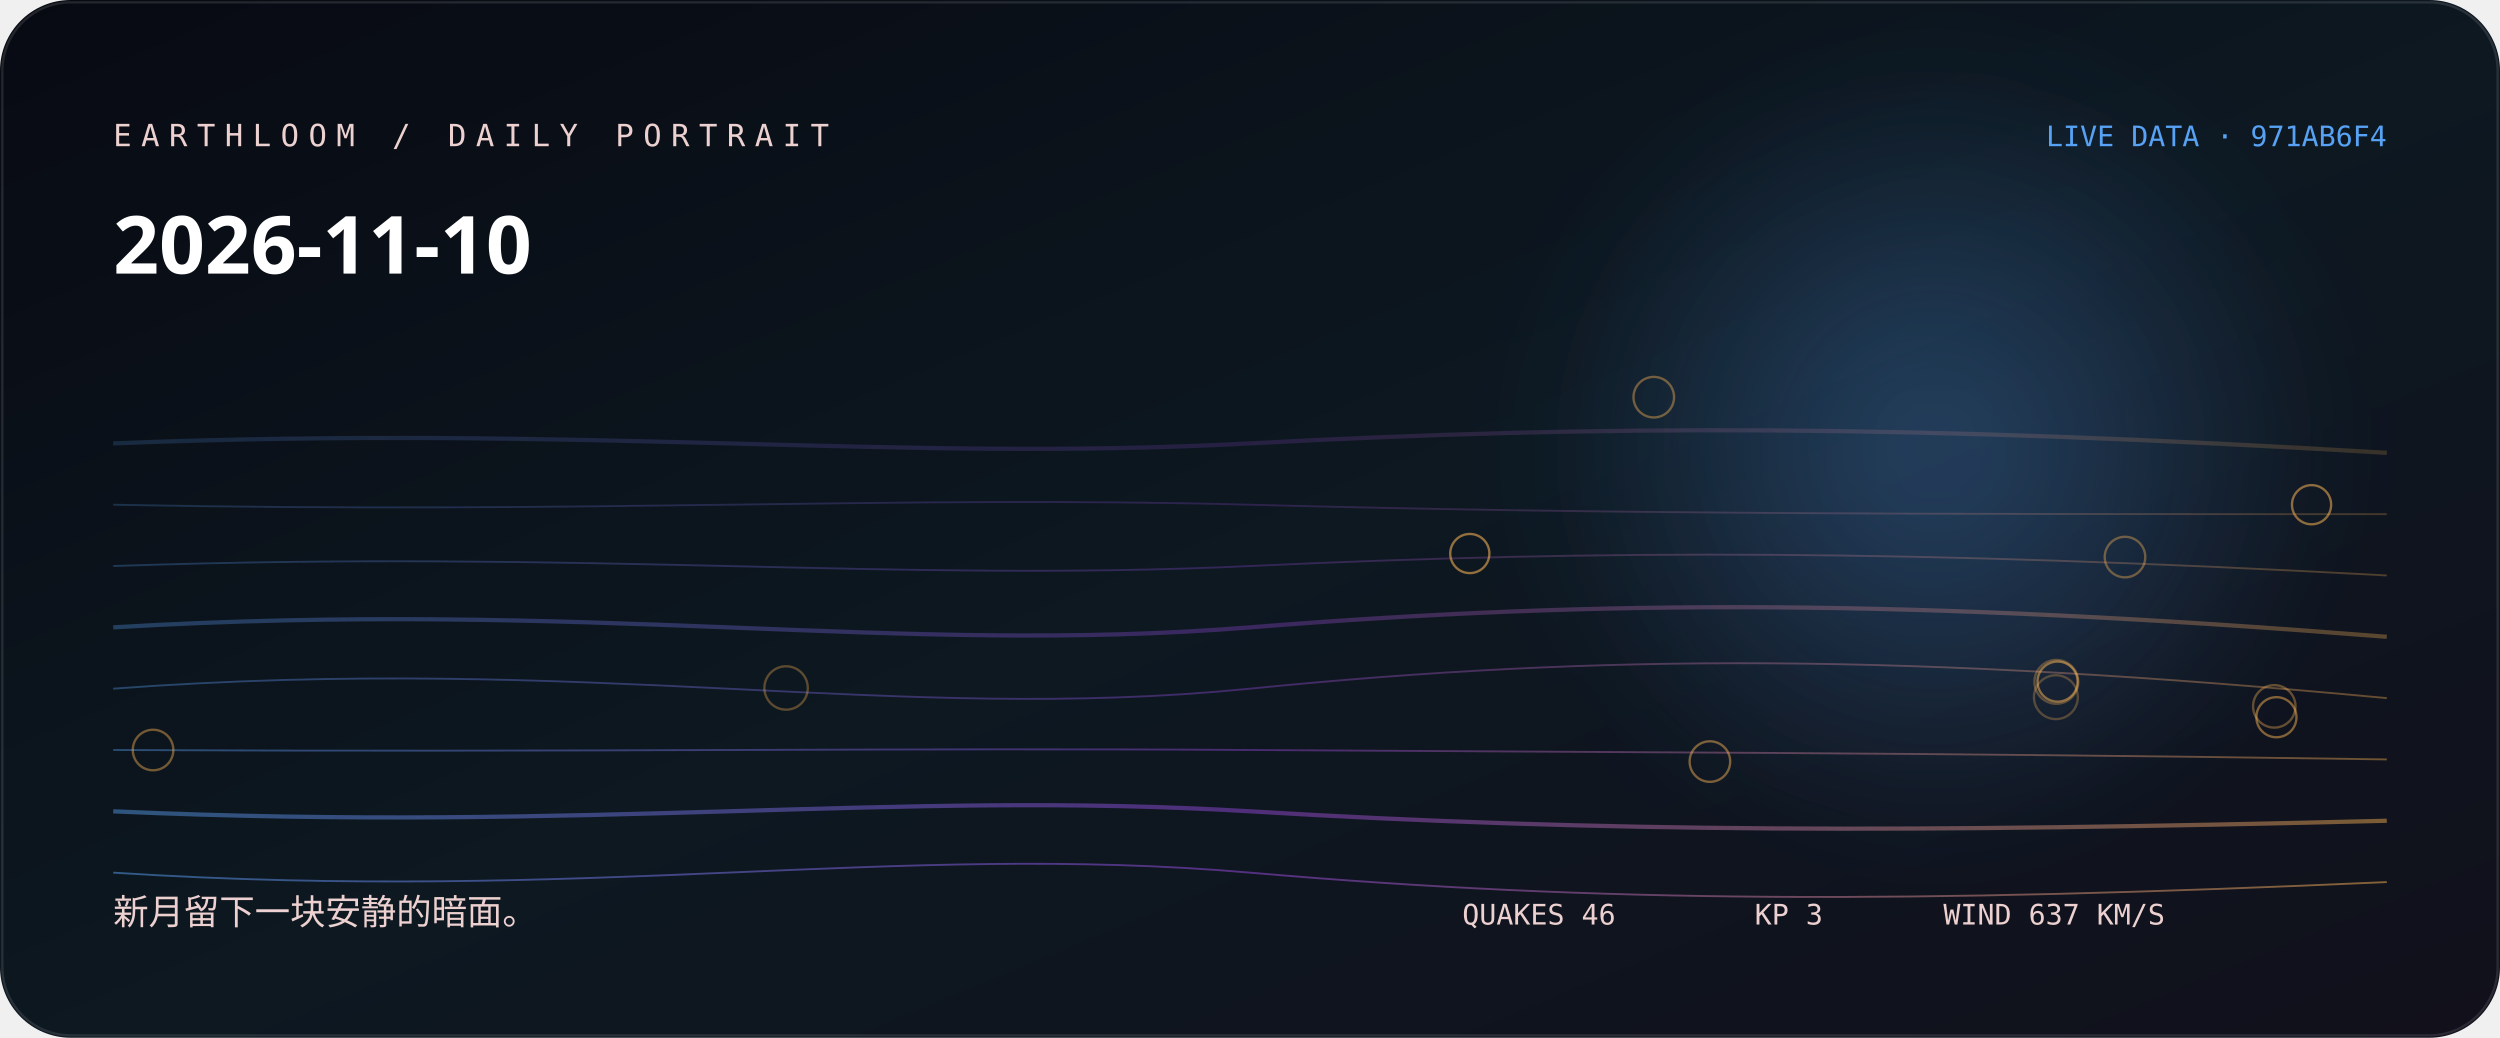
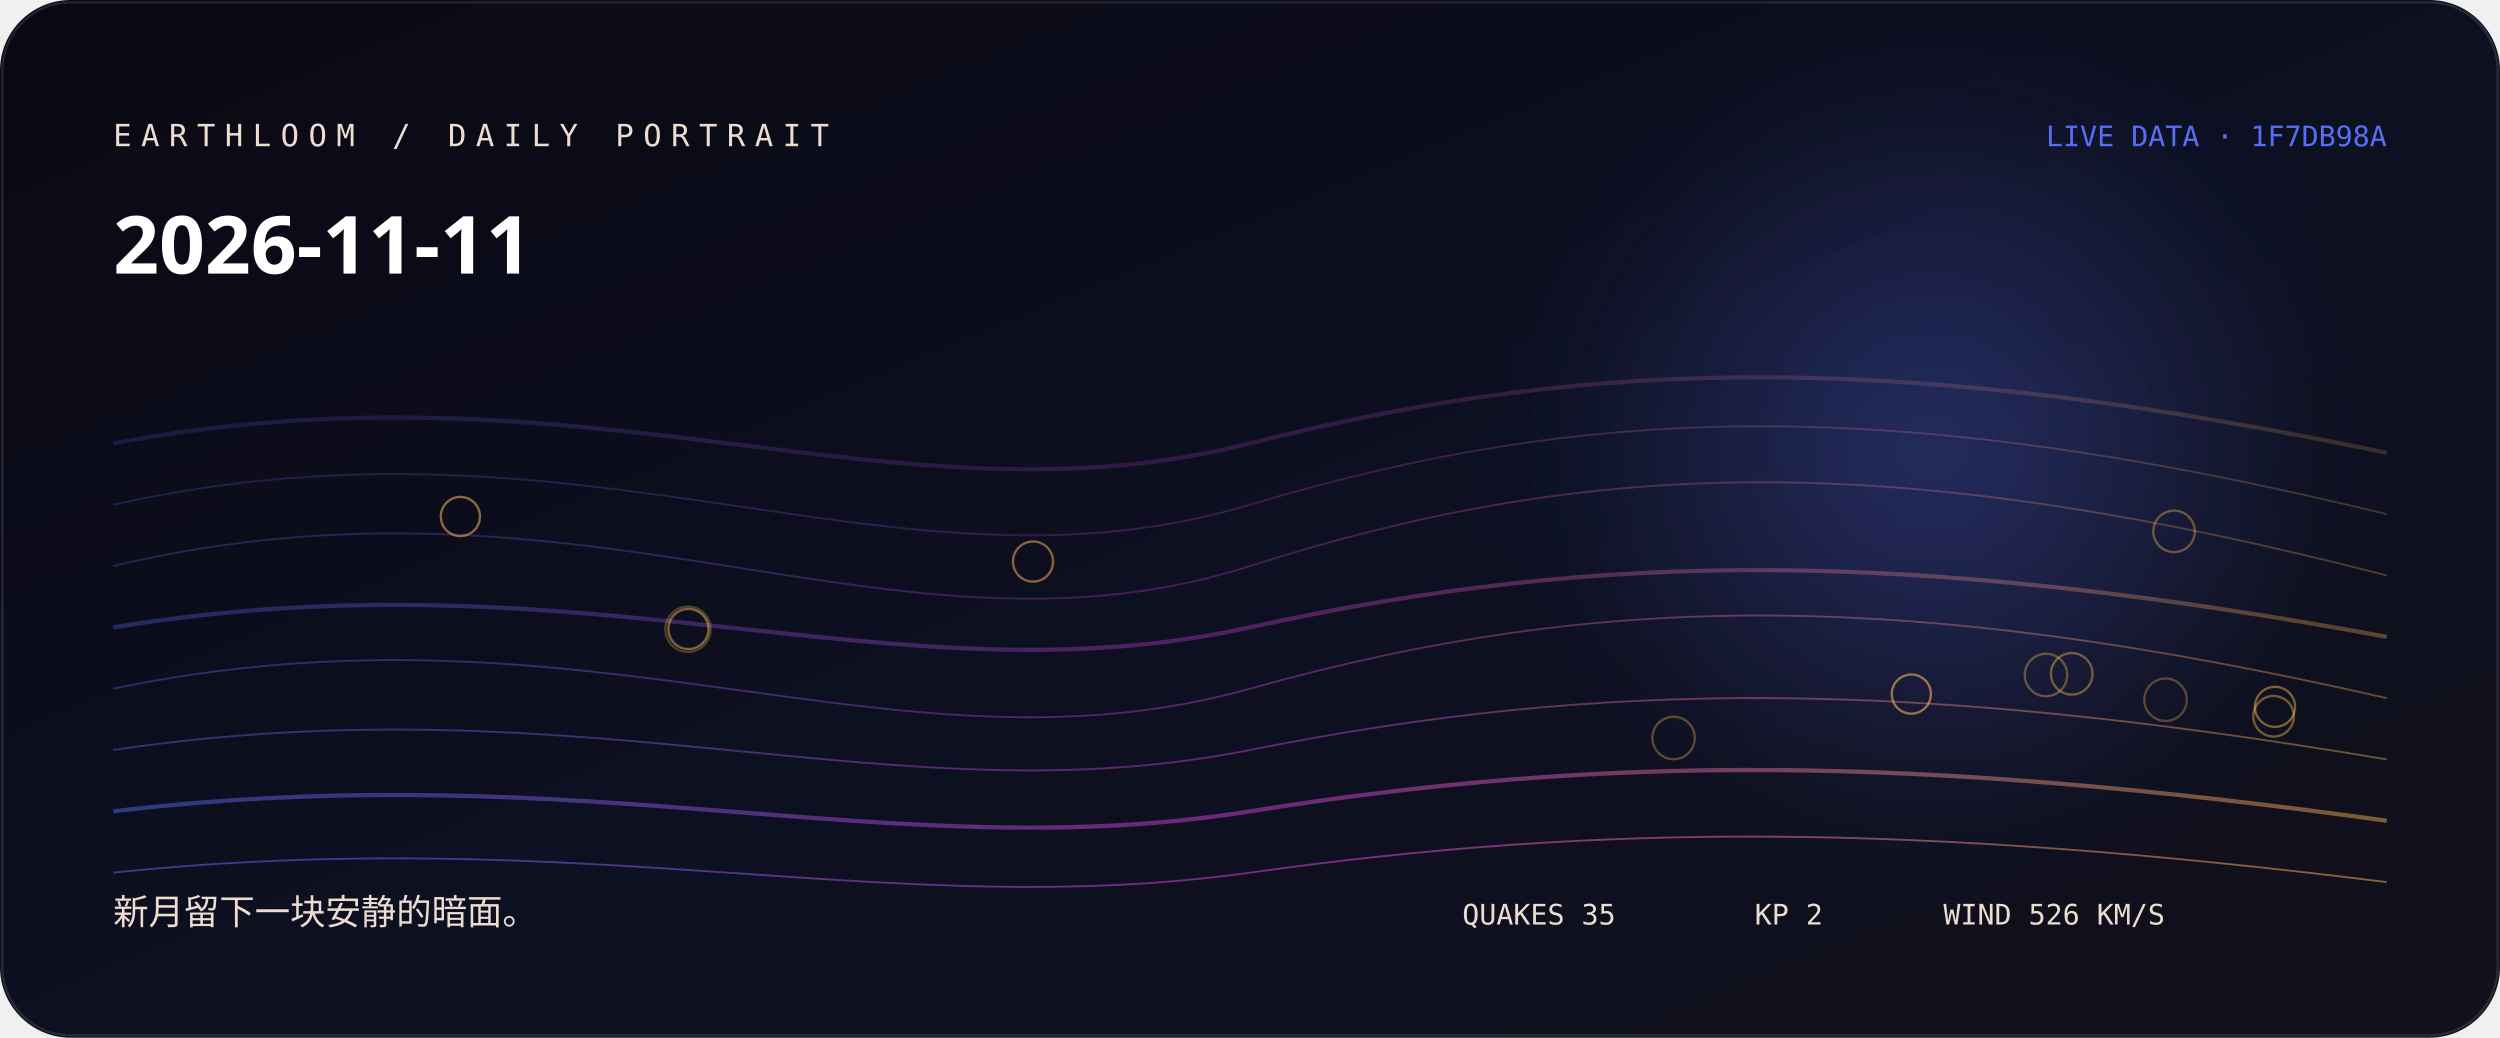
<svg xmlns="http://www.w3.org/2000/svg" width="1060" height="440" viewBox="0 0 1060 440" role="img" aria-labelledby="title desc">
  <defs>
    <linearGradient id="bg" x1="0" y1="0" x2="1" y2="1">
-       <stop stop-color="hsl(228 38% 5%)" />
-       <stop offset="0.52" stop-color="hsl(206 44% 9%)" />
+       <stop stop-color="hsl(254 38% 5%)" />
+       <stop offset="0.52" stop-color="hsl(232 44% 9%)" />
      <stop offset="1" stop-color="#11101b" />
    </linearGradient>
    <linearGradient id="thread">
-       <stop stop-color="hsl(211.333 88% 65%)" />
-       <stop offset="0.5" stop-color="hsl(272 76% 60%)" />
-       <stop offset="1" stop-color="hsl(35.067 96% 66%)" />
+       <stop stop-color="hsl(231.556 88% 65%)" />
+       <stop offset="0.5" stop-color="hsl(298 76% 58.667%)" />
+       <stop offset="1" stop-color="hsl(35.92 96% 66%)" />
    </linearGradient>
    <radialGradient id="halo">
-       <stop stop-color="hsl(211.333 88% 65%)" stop-opacity=".32" />
-       <stop offset="1" stop-color="hsl(211.333 88% 65%)" stop-opacity="0" />
+       <stop stop-color="hsl(231.556 88% 65%)" stop-opacity=".32" />
+       <stop offset="1" stop-color="hsl(231.556 88% 65%)" stop-opacity="0" />
    </radialGradient>
    <filter id="soft">
      <feGaussianBlur stdDeviation="24" />
    </filter>
  </defs>
  <rect width="1060" height="440" rx="30" fill="url(#bg)" />
  <circle cx="820" cy="190" r="170" fill="url(#halo)" filter="url(#soft)" />
-   <path d="M48 188 C250 180, 380 196, 530 188 S810 180, 1012 192" fill="none" stroke="url(#thread)" stroke-width="1.8" opacity="0.18" />
-   <path d="M48 214 C250 218, 380 210, 530 214 S810 218, 1012 218" fill="none" stroke="url(#thread)" stroke-width="0.8" opacity="0.225" />
-   <path d="M48 240 C250 233, 380 247, 530 240 S810 233, 1012 244" fill="none" stroke="url(#thread)" stroke-width="0.8" opacity="0.27" />
-   <path d="M48 266 C250 254, 380 278, 530 266 S810 254, 1012 270" fill="none" stroke="url(#thread)" stroke-width="1.8" opacity="0.315" />
-   <path d="M48 292 C250 277, 380 307, 530 292 S810 277, 1012 296" fill="none" stroke="url(#thread)" stroke-width="0.8" opacity="0.36" />
-   <path d="M48 318 C250 319, 380 317, 530 318 S810 319, 1012 322" fill="none" stroke="url(#thread)" stroke-width="0.8" opacity="0.405" />
-   <path d="M48 344 C250 353, 380 335, 530 344 S810 353, 1012 348" fill="none" stroke="url(#thread)" stroke-width="1.8" opacity="0.45" />
-   <path d="M48 370 C250 383, 380 357, 530 370 S810 383, 1012 374" fill="none" stroke="url(#thread)" stroke-width="0.8" opacity="0.495" />
-   <circle cx="871.7" cy="295.6" r="9.3" fill="none" stroke="hsl(35.067 96% 66%)" stroke-opacity="0.28" />
-   <circle cx="871.9" cy="289.1" r="9.3" fill="none" stroke="hsl(35.067 96% 66%)" stroke-opacity="0.31" />
-   <circle cx="333.3" cy="291.7" r="9.2" fill="none" stroke="hsl(35.067 96% 66%)" stroke-opacity="0.33" />
-   <circle cx="964.3" cy="299.5" r="9" fill="none" stroke="hsl(35.067 96% 66%)" stroke-opacity="0.36" />
-   <circle cx="901" cy="236.2" r="8.6" fill="none" stroke="hsl(35.067 96% 66%)" stroke-opacity="0.38" />
-   <circle cx="701.2" cy="168.4" r="8.6" fill="none" stroke="hsl(35.067 96% 66%)" stroke-opacity="0.41" />
-   <circle cx="64.9" cy="318" r="8.6" fill="none" stroke="hsl(35.067 96% 66%)" stroke-opacity="0.43" />
-   <circle cx="725" cy="322.9" r="8.6" fill="none" stroke="hsl(35.067 96% 66%)" stroke-opacity="0.46" />
-   <circle cx="965.2" cy="304.1" r="8.5" fill="none" stroke="hsl(35.067 96% 66%)" stroke-opacity="0.48" />
-   <circle cx="872.4" cy="289" r="8.5" fill="none" stroke="hsl(35.067 96% 66%)" stroke-opacity="0.51" />
-   <circle cx="980.1" cy="214" r="8.3" fill="none" stroke="hsl(35.067 96% 66%)" stroke-opacity="0.53" />
-   <circle cx="623.2" cy="234.7" r="8.3" fill="none" stroke="hsl(35.067 96% 66%)" stroke-opacity="0.56" />
-   <text x="48" y="62" fill="hsl(2 42% 87%)" font-family="ui-monospace, SFMono-Regular, Menlo, monospace" font-size="13" letter-spacing="4">EARTHLOOM / DAILY PORTRAIT</text>
-   <text x="48" y="116" fill="#fff" font-family="ui-sans-serif, system-ui, sans-serif" font-size="34" font-weight="620">2026-11-10</text>
-   <text x="48" y="392" fill="hsl(2 42% 87%)" font-family="ui-sans-serif, system-ui, sans-serif" font-size="15">新月留下一块安静的暗面。</text>
-   <text x="1012" y="62" text-anchor="end" fill="hsl(211.333 88% 65%)" font-family="ui-monospace, SFMono-Regular, Menlo, monospace" font-size="12">LIVE DATA · 971AB6F4</text>
-   <g fill="hsl(2 42% 87%)" font-family="ui-monospace, SFMono-Regular, Menlo, monospace" font-size="12">
-     <text x="620" y="392">QUAKES 46</text>
-     <text x="744" y="392">KP 3</text>
-     <text x="824" y="392">WIND 637 KM/S</text>
+   <path d="M48 188 C250 150, 380 226, 530 188 S810 150, 1012 192" fill="none" stroke="url(#thread)" stroke-width="1.8" opacity="0.18" />
+   <path d="M48 214 C250 169, 380 259, 530 214 S810 169, 1012 218" fill="none" stroke="url(#thread)" stroke-width="0.8" opacity="0.225" />
+   <path d="M48 240 C250 192, 380 288, 530 240 S810 192, 1012 244" fill="none" stroke="url(#thread)" stroke-width="0.8" opacity="0.27" />
+   <path d="M48 266 C250 233, 380 299, 530 266 S810 233, 1012 270" fill="none" stroke="url(#thread)" stroke-width="1.8" opacity="0.315" />
+   <path d="M48 292 C250 250, 380 334, 530 292 S810 250, 1012 296" fill="none" stroke="url(#thread)" stroke-width="0.8" opacity="0.36" />
+   <path d="M48 318 C250 288, 380 348, 530 318 S810 288, 1012 322" fill="none" stroke="url(#thread)" stroke-width="0.8" opacity="0.405" />
+   <path d="M48 344 C250 320, 380 368, 530 344 S810 320, 1012 348" fill="none" stroke="url(#thread)" stroke-width="1.8" opacity="0.45" />
+   <path d="M48 370 C250 349, 380 391, 530 370 S810 349, 1012 374" fill="none" stroke="url(#thread)" stroke-width="0.8" opacity="0.495" />
+   <circle cx="291.7" cy="266.8" r="9.6" fill="none" stroke="hsl(35.92 96% 66%)" stroke-opacity="0.28" />
+   <circle cx="918.2" cy="296.7" r="9" fill="none" stroke="hsl(35.92 96% 66%)" stroke-opacity="0.31" />
+   <circle cx="709.6" cy="312.9" r="9" fill="none" stroke="hsl(35.92 96% 66%)" stroke-opacity="0.33" />
+   <circle cx="867.5" cy="286.2" r="9" fill="none" stroke="hsl(35.92 96% 66%)" stroke-opacity="0.36" />
+   <circle cx="921.8" cy="225.3" r="8.8" fill="none" stroke="hsl(35.92 96% 66%)" stroke-opacity="0.38" />
+   <circle cx="878.4" cy="285.7" r="8.8" fill="none" stroke="hsl(35.92 96% 66%)" stroke-opacity="0.41" />
+   <circle cx="964" cy="303.7" r="8.6" fill="none" stroke="hsl(35.92 96% 66%)" stroke-opacity="0.43" />
+   <circle cx="964.6" cy="299.7" r="8.5" fill="none" stroke="hsl(35.92 96% 66%)" stroke-opacity="0.46" />
+   <circle cx="291.9" cy="266.7" r="8.5" fill="none" stroke="hsl(35.92 96% 66%)" stroke-opacity="0.48" />
+   <circle cx="438" cy="238.1" r="8.5" fill="none" stroke="hsl(35.92 96% 66%)" stroke-opacity="0.51" />
+   <circle cx="195.2" cy="219" r="8.3" fill="none" stroke="hsl(35.92 96% 66%)" stroke-opacity="0.53" />
+   <circle cx="810.4" cy="294.3" r="8.3" fill="none" stroke="hsl(35.92 96% 66%)" stroke-opacity="0.56" />
+   <text x="48" y="62" fill="hsl(28 42% 87%)" font-family="ui-monospace, SFMono-Regular, Menlo, monospace" font-size="13" letter-spacing="4">EARTHLOOM / DAILY PORTRAIT</text>
+   <text x="48" y="116" fill="#fff" font-family="ui-sans-serif, system-ui, sans-serif" font-size="34" font-weight="620">2026-11-11</text>
+   <text x="48" y="392" fill="hsl(28 42% 87%)" font-family="ui-sans-serif, system-ui, sans-serif" font-size="15">新月留下一块安静的暗面。</text>
+   <text x="1012" y="62" text-anchor="end" fill="hsl(231.556 88% 65%)" font-family="ui-monospace, SFMono-Regular, Menlo, monospace" font-size="12">LIVE DATA · 1F7DB98A</text>
+   <g fill="hsl(28 42% 87%)" font-family="ui-monospace, SFMono-Regular, Menlo, monospace" font-size="12">
+     <text x="620" y="392">QUAKES 35</text>
+     <text x="744" y="392">KP 2</text>
+     <text x="824" y="392">WIND 526 KM/S</text>
  </g>
  <rect x="1" y="1" width="1058" height="438" rx="29" fill="none" stroke="#fff" stroke-opacity=".11" />
</svg>
